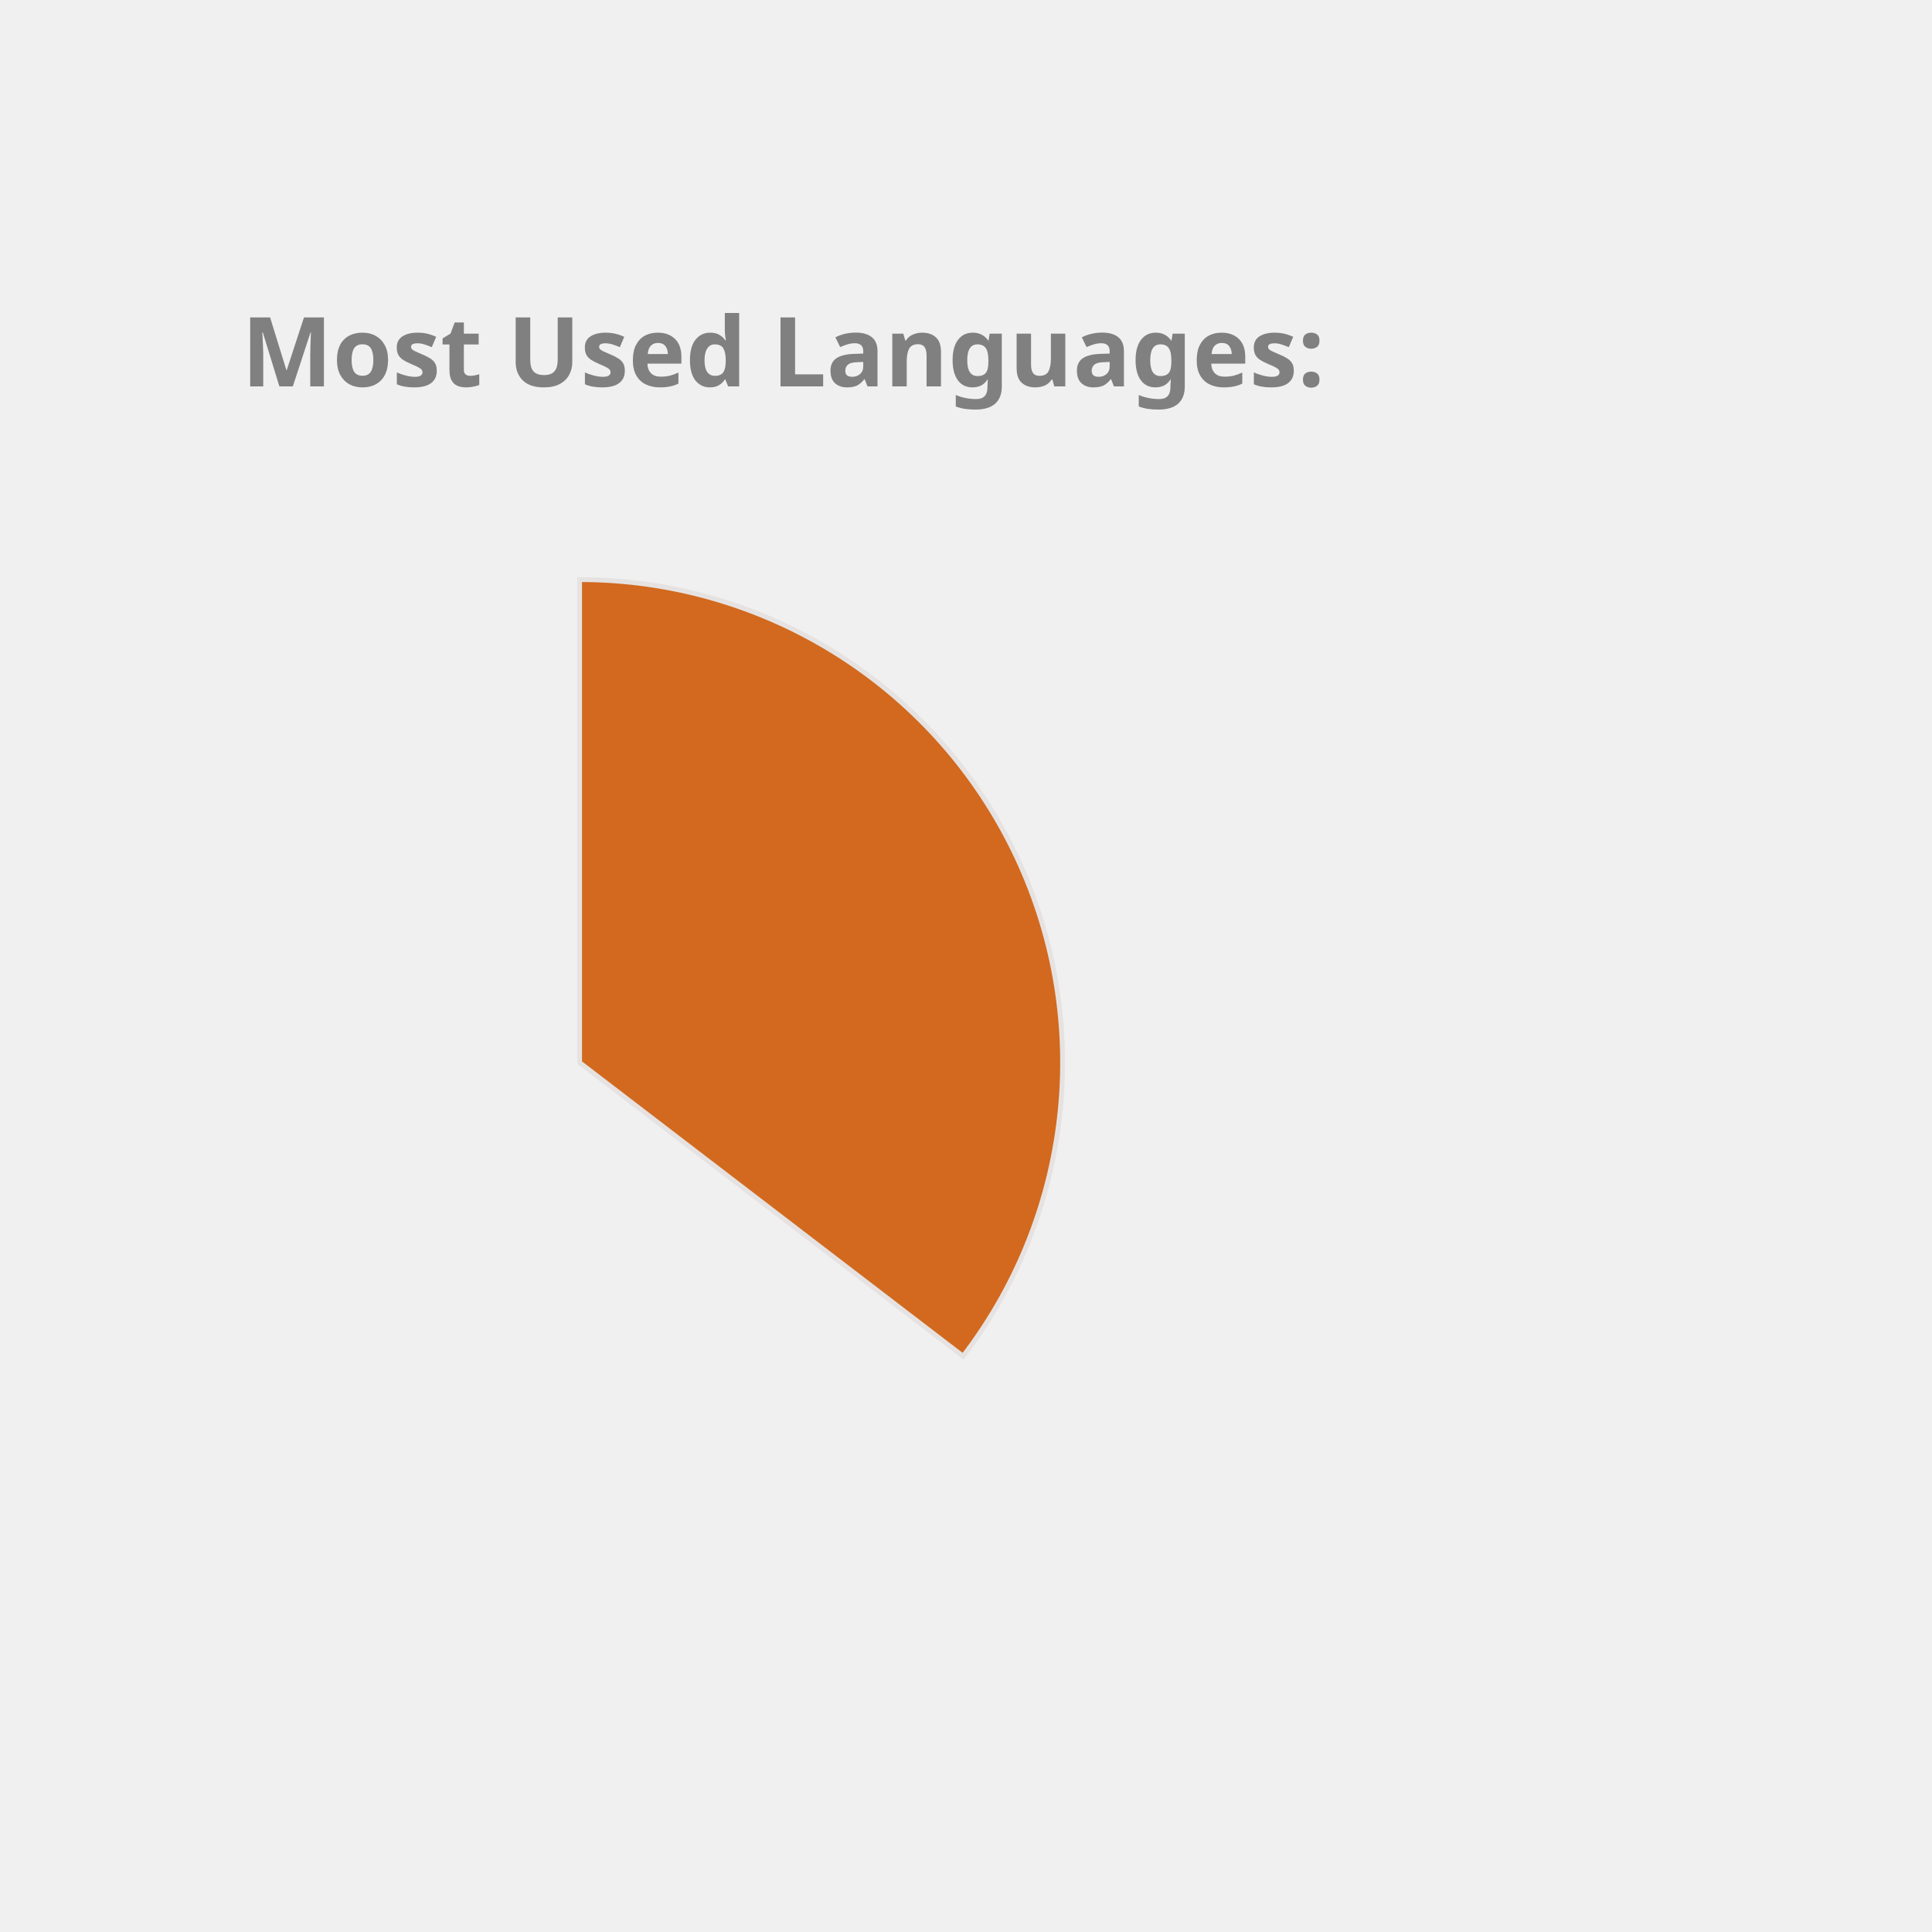
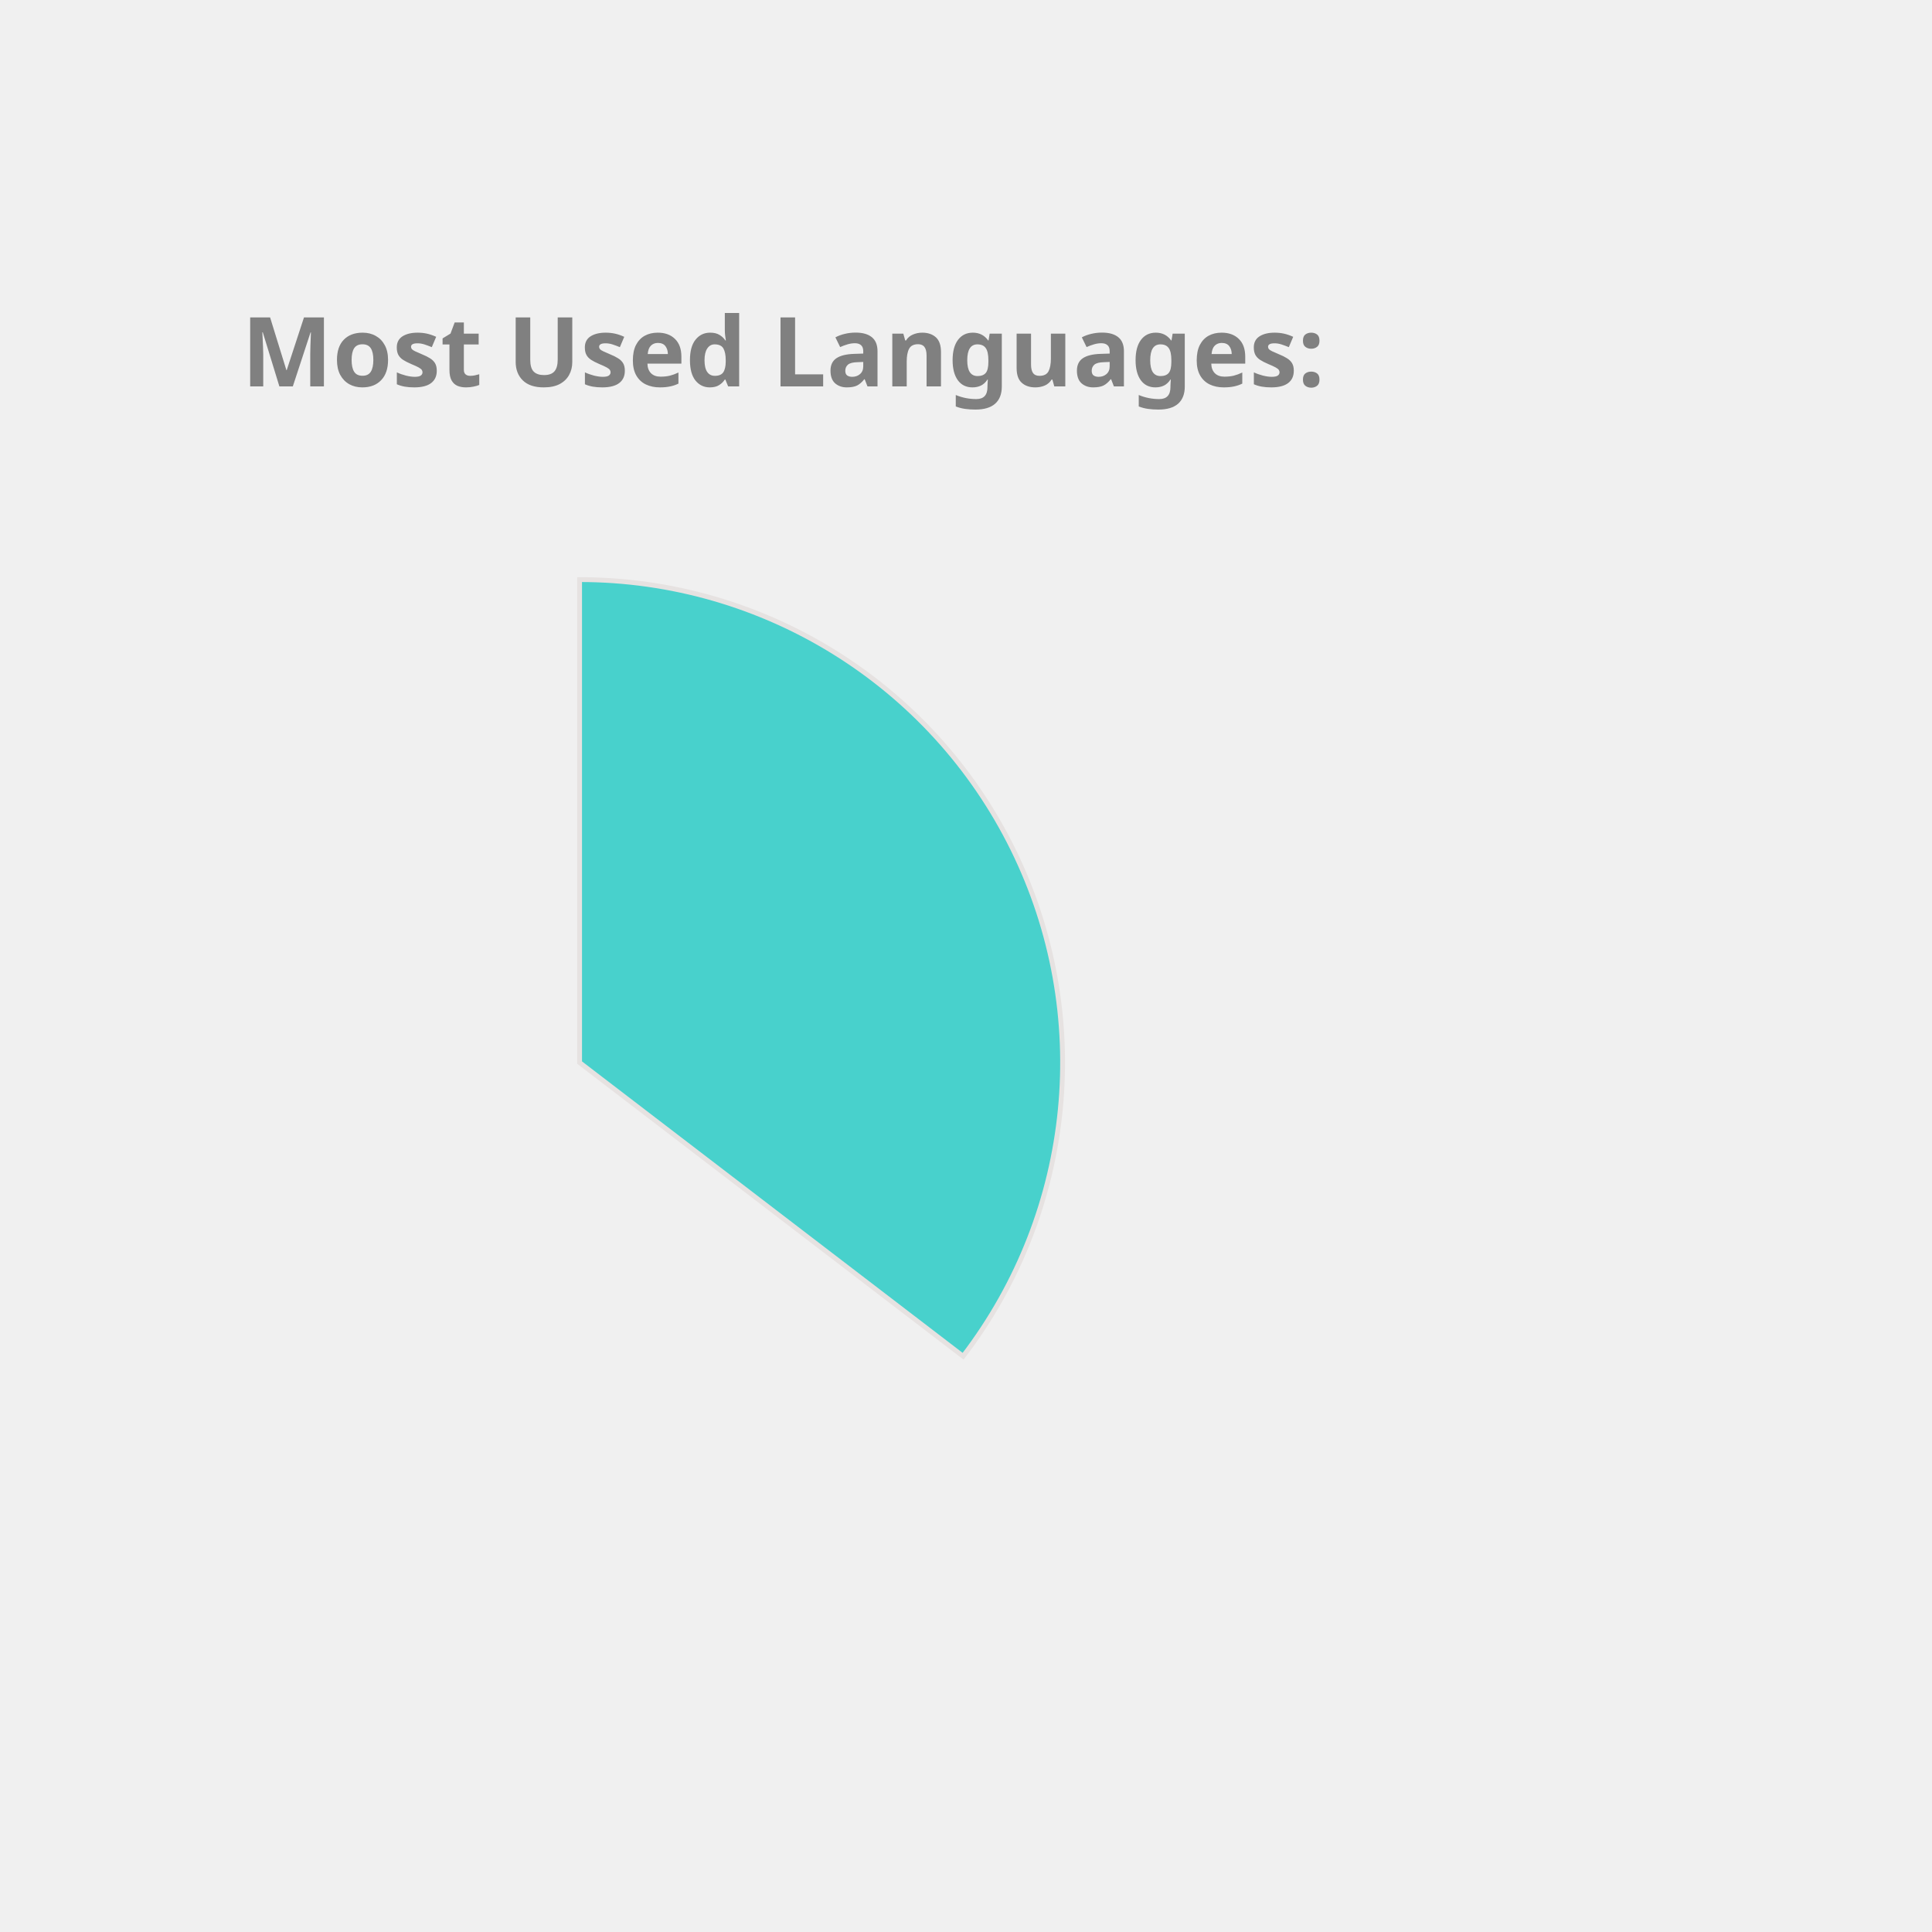
<svg xmlns="http://www.w3.org/2000/svg" height="350px" width="350px" viewBox="0 0 400 400">
  <style> 
        .label {
                font: bold 20px sans-serif;
                color: #404040;
                -webkit-text-stroke: 1px white;
        }

        path {
                stroke: #E6E2E1;
                stroke-width: 1px;
                transform: translate(60px, 100px);
        }

        .path_1 {
                animation: fadeIn 5s linear forwards;
        }

        .path_2 {
                transform: scale(0);
                animation: fadeIn 5s linear forwards 5s;
        }


        
        .path_3 {
                transform: scale(0);
                animation: fadeIn 5s linear forwards 10s;
        }


        .path_4 {
                transform: scale(0);
                animation: fadeIn 5s linear forwards 15s;
        }

        .path_5 {
                transform: scale(0);
                animation: fadeIn 5s linear forwards 20s;
        }

        .path_6 {
                transform: scale(0);
                animation: fadeIn 5s linear forwards 25s;
        }

        .path_7 {
                transform: scale(0);
                animation: fadeIn 5s linear forwards 30s;
        }

        .path_8 {
                transform: scale(0);
                animation: fadeIn 5s linear forwards 35s;
        }

        .path_9 {
                transform: scale(0);
                animation: fadeIn 5s linear forwards 40s;
        }

        .path_10 {
                transform: scale(0);
                animation: fadeIn 5s linear forwards 45s;
        }

        @keyframes fadeIn {
                0% {                        
                        transform: translate(250px, 300px) rotate(0deg) scale(0);
                        
                }
                50% {
                        transform: translate(150px, 220px) rotate(180deg) scale(0.5);
                        
                }
                
                100% {
                        transform: translate(60px, 120px) rotate(360deg) scale(1);
                        
                }
        }
        .txt_1 {
                opacity: 0;
                animation: txtShow 5s linear forwards 0s;
        }

        .txt_2 {
                opacity: 0;
                animation: txtShow 5s linear forwards 5s;
        }

        .txt_3 {
                opacity: 0;
                animation: txtShow 5s linear forwards 10s;
        }

        .txt_4 {
                opacity: 0;
                animation: txtShow 5s linear forwards 15s;
        }

        .txt_5 {
                opacity: 0;
                animation: txtShow 5s linear forwards 20s;
        }

        .txt_6 {
                opacity: 0;
                animation: txtShow 5s linear forwards 25s;
        }

        .txt_7 {
                opacity: 0;
                animation: txtShow 5s linear forwards 30s;
        }

        .txt_8 {
                opacity: 0;
                animation: txtShow 5s linear forwards 35s;
        }

        .txt_9 {
                opacity: 0;
                animation: txtShow 5s linear forwards 40s;
        }

        .txt_10 {
                opacity: 0;
                animation: txtShow 5s linear forwards 45s;
        }

        @keyframes txtShow {
                0% {                        
                        opacity: 0;
                        transform: translate(0px, 0px) scale(0);
                }
                100% {
                        opacity: 1;
                        transform: translate(0px, 0px) scale(1);
                        
                }
        }
</style>
-   <path class="path_1" d="M 60,120 L 60,20 A 100,100 0 0 1 139.399,180.793 Z" fill="Chocolate" stroke="#fff" stroke-width="2" />
-   <text class="txt_1" x="260" y="150" fill="Chocolate" stroke="Chocolate" stroke-width="1">Java</text>
-   <path class="path_2" d="M 60,120 L 139.399,180.793 A 100,100 0 0 1 -26.707,169.819 Z" fill="Orange" stroke="#fff" stroke-width="2" />
-   <text class="txt_2" x="260" y="170" fill="Orange" stroke="Orange" stroke-width="1">TypeScript</text>
-   <path class="path_3" d="M 60,120 L -26.707,169.819 A 100,100 0 0 1 -29.664,75.724 Z" fill="MediumTurquoise" stroke="#fff" stroke-width="2" />
-   <text class="txt_3" x="260" y="190" fill="MediumTurquoise" stroke="MediumTurquoise" stroke-width="1">JavaScript</text>
-   <path class="path_4" d="M 60,120 L -29.664,75.724 A 100,100 0 0 1 -11.594,50.183 Z" fill="DodgerBlue" stroke="#fff" stroke-width="2" />
-   <text class="txt_4" x="260" y="210" fill="DodgerBlue" stroke="DodgerBlue" stroke-width="1">HTML</text>
+   <path class="path_1" d="M 60,120 L 60,20 A 100,100 0 0 1 139.399,180.793 Z" fill="MediumTurquoise" stroke="#fff" stroke-width="2" />
+   <text class="txt_1" x="260" y="150" fill="MediumTurquoise" stroke="MediumTurquoise" stroke-width="1">Java</text>
+   <path class="path_2" d="M 60,120 L 139.399,180.793 A 100,100 0 0 1 -26.707,169.819 Z" fill="RosyBrown" stroke="#fff" stroke-width="2" />
+   <text class="txt_2" x="260" y="170" fill="RosyBrown" stroke="RosyBrown" stroke-width="1">TypeScript</text>
+   <path class="path_3" d="M 60,120 L -26.707,169.819 A 100,100 0 0 1 -29.664,75.724 Z" fill="Tan" stroke="#fff" stroke-width="2" />
+   <text class="txt_3" x="260" y="190" fill="Tan" stroke="Tan" stroke-width="1">JavaScript</text>
+   <path class="path_4" d="M 60,120 L -29.664,75.724 A 100,100 0 0 1 -11.594,50.183 Z" fill="IndianRed" stroke="#fff" stroke-width="2" />
+   <text class="txt_4" x="260" y="210" fill="IndianRed" stroke="IndianRed" stroke-width="1">HTML</text>
  <path class="path_5" d="M 60,120 L -11.594,50.183 A 100,100 0 0 1 9.096,33.926 Z" fill="LightSeaGreen" stroke="#fff" stroke-width="2" />
  <text class="txt_5" x="260" y="230" fill="LightSeaGreen" stroke="LightSeaGreen" stroke-width="1">CSS</text>
-   <path class="path_6" d="M 60,120 L 9.096,33.926 A 100,100 0 0 1 32.101,23.971 Z" fill="Tan" stroke="#fff" stroke-width="2" />
-   <text class="txt_6" x="260" y="250" fill="Tan" stroke="Tan" stroke-width="1">Sass</text>
-   <path class="path_7" d="M 60,120 L 32.101,23.971 A 100,100 0 0 1 41.262,21.771 Z" fill="Salmon" stroke="#fff" stroke-width="2" />
-   <text class="txt_7" x="260" y="270" fill="Salmon" stroke="Salmon" stroke-width="1">Python</text>
-   <path class="path_8" d="M 60,120 L 41.262,21.771 A 100,100 0 0 1 49.964,20.505 Z" fill="CornflowerBlue" stroke="#fff" stroke-width="2" />
-   <text class="txt_8" x="260" y="290" fill="CornflowerBlue" stroke="CornflowerBlue" stroke-width="1">Batchfile</text>
-   <path class="path_9" d="M 60,120 L 49.964,20.505 A 100,100 0 0 1 54.348,20.16 Z" fill="Pink" stroke="#fff" stroke-width="2" />
-   <text class="txt_9" x="260" y="310" fill="Pink" stroke="Pink" stroke-width="1">Mustache</text>
-   <path class="path_10" d="M 60,120 L 54.348,20.16 A 100,100 0 0 1 58.115,20.018 Z" fill="Orchid" stroke="#fff" stroke-width="2" />
-   <text class="txt_10" x="260" y="330" fill="Orchid" stroke="Orchid" stroke-width="1">SCSS</text>
+   <path class="path_6" d="M 60,120 L 9.096,33.926 A 100,100 0 0 1 32.101,23.971 Z" fill="Chocolate" stroke="#fff" stroke-width="2" />
+   <text class="txt_6" x="260" y="250" fill="Chocolate" stroke="Chocolate" stroke-width="1">Sass</text>
+   <path class="path_7" d="M 60,120 L 32.101,23.971 A 100,100 0 0 1 41.262,21.771 Z" fill="Coral" stroke="#fff" stroke-width="2" />
+   <text class="txt_7" x="260" y="270" fill="Coral" stroke="Coral" stroke-width="1">Python</text>
+   <path class="path_8" d="M 60,120 L 41.262,21.771 A 100,100 0 0 1 49.964,20.505 Z" fill="Crimson" stroke="#fff" stroke-width="2" />
+   <text class="txt_8" x="260" y="290" fill="Crimson" stroke="Crimson" stroke-width="1">Batchfile</text>
+   <path class="path_9" d="M 60,120 L 49.964,20.505 A 100,100 0 0 1 54.348,20.16 Z" fill="MediumSlateBlue" stroke="#fff" stroke-width="2" />
+   <text class="txt_9" x="260" y="310" fill="MediumSlateBlue" stroke="MediumSlateBlue" stroke-width="1">Mustache</text>
+   <path class="path_10" d="M 60,120 L 54.348,20.16 A 100,100 0 0 1 58.115,20.018 Z" fill="SteelBlue" stroke="#fff" stroke-width="2" />
+   <text class="txt_10" x="260" y="330" fill="SteelBlue" stroke="SteelBlue" stroke-width="1">SCSS</text>
  <g class="label">
    <text x="50" y="80" fill="grey">Most Used Languages:</text>
  </g>
</svg>
